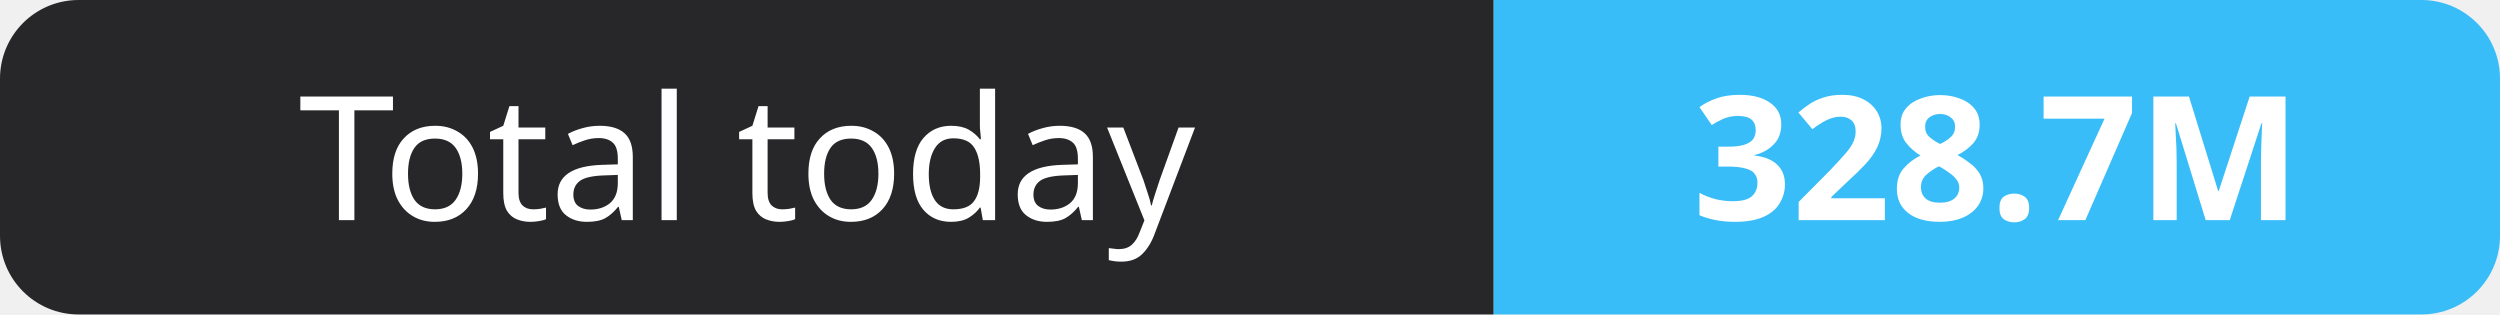
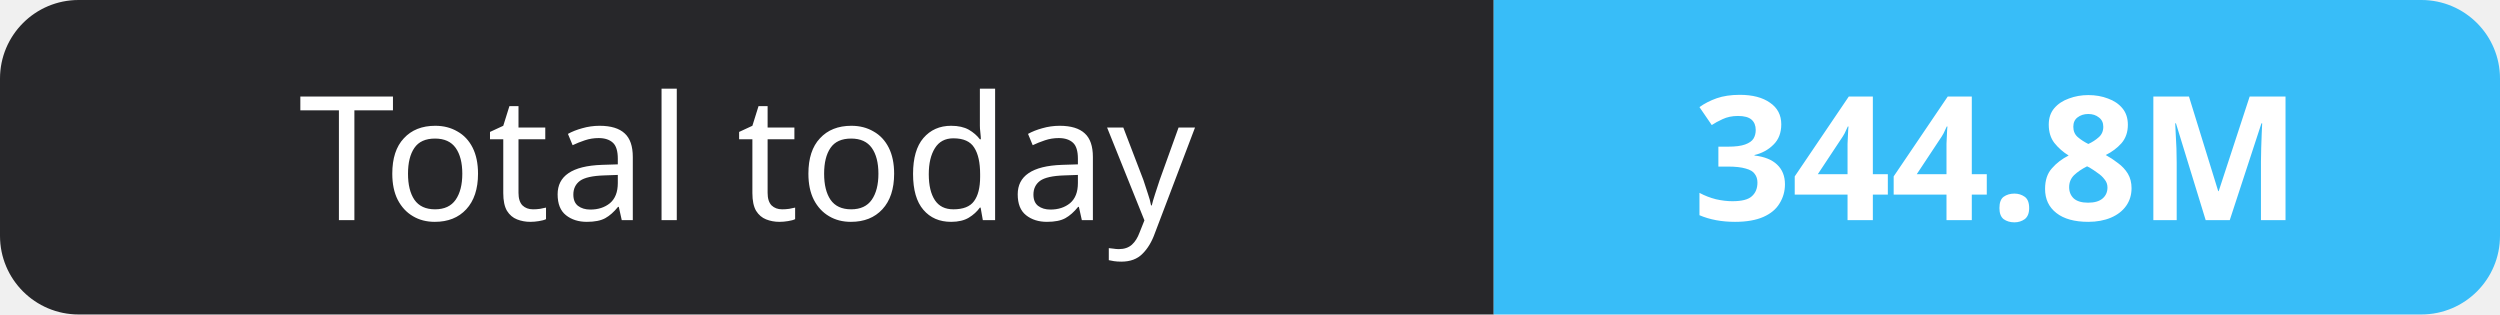
- <svg xmlns="http://www.w3.org/2000/svg" width="159" height="20" role="img" aria-label="Total today: 328.7M">
+ <svg xmlns="http://www.w3.org/2000/svg" width="159" height="20" role="img" aria-label="Total today: 344.8M">
  <clipPath id="r">
    <rect width="159" height="20" rx="5" fill="#fff" />
  </clipPath>
  <g clip-path="url(#r)">
    <rect width="95" height="20" fill="#27272a" />
    <rect x="95" width="64" height="20" fill="#38bdf8" />
  </g>
  <g fill="#fff" text-anchor="middle" font-family="Verdana,Geneva,sans-serif" font-size="11">
    <text x="47.5" y="14">Total today</text>
-     <text x="127.0" y="14" font-weight="700">328.7M</text>
+     <text x="127.0" y="14" font-weight="700">344.8M</text>
  </g>
</svg>
